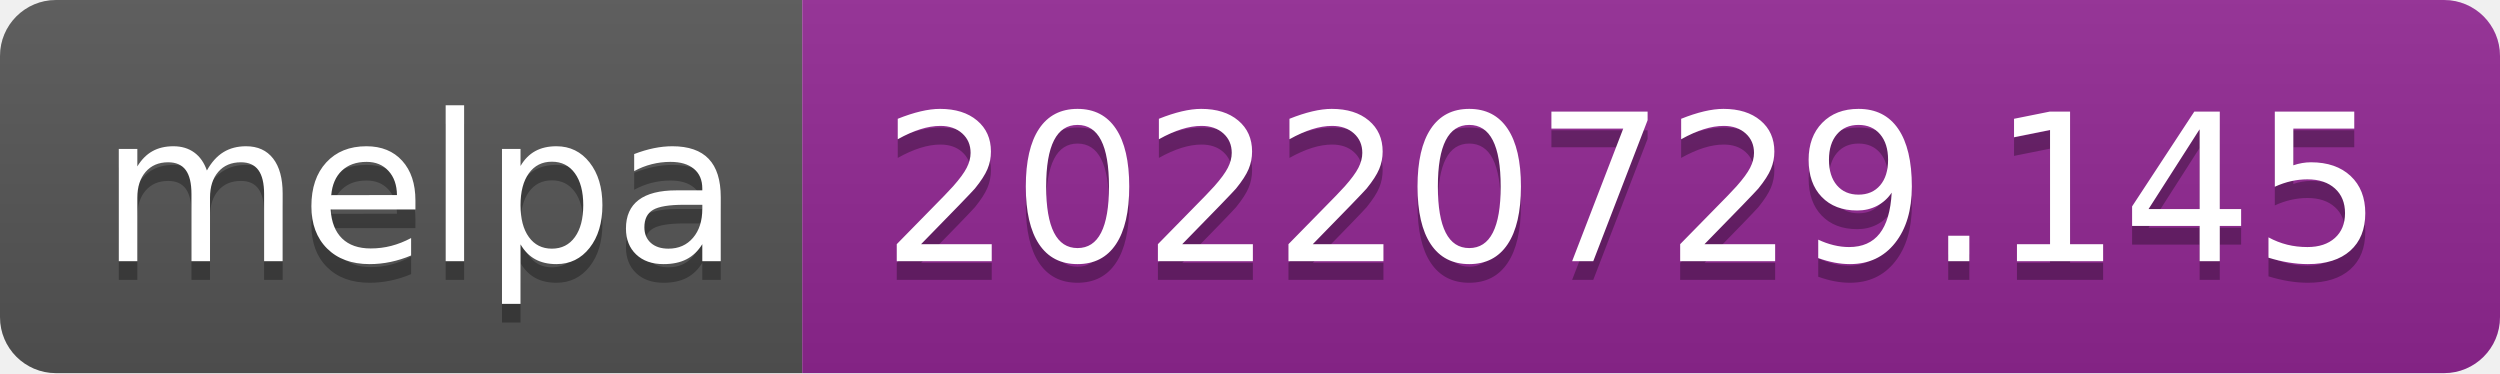
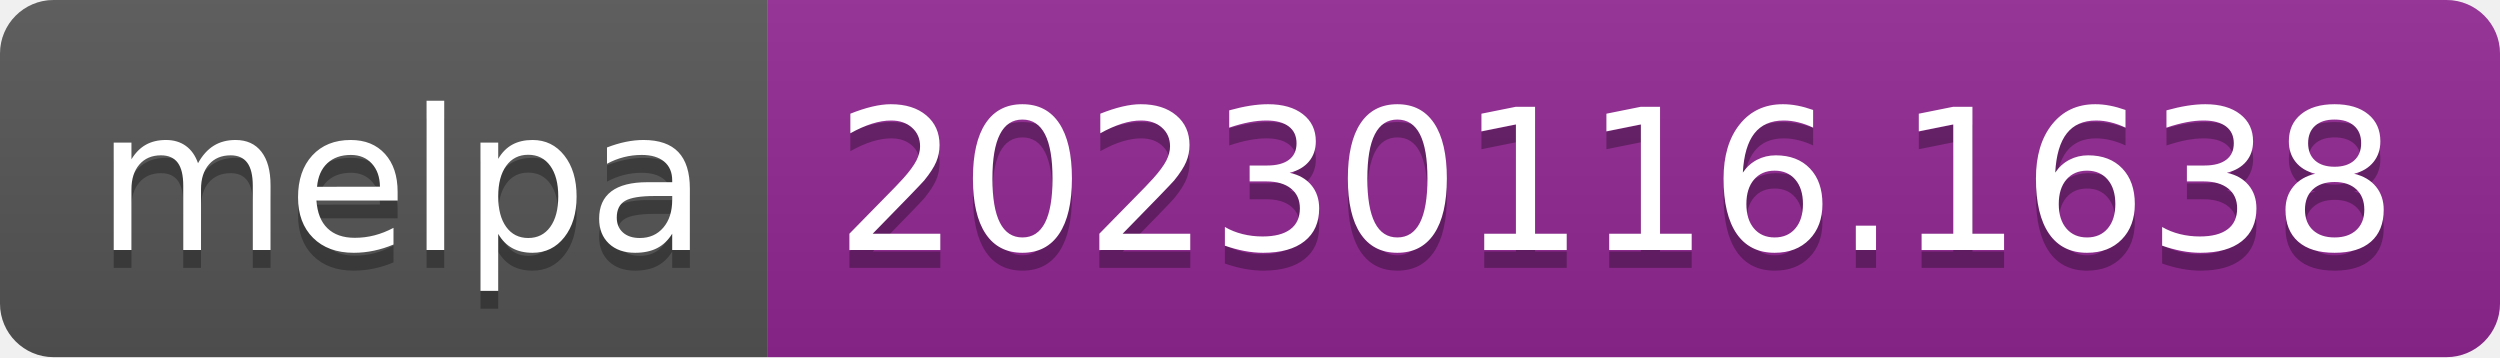
- <svg xmlns="http://www.w3.org/2000/svg" width="134" height="20" role="img" aria-label="melpa: 20220729.145">
+ <svg xmlns="http://www.w3.org/2000/svg" width="140" height="20" role="img" aria-label="melpa: 20230116.1638">
  <linearGradient id="s" x2="0" y2="100%">
    <stop offset="0" stop-color="#bbb" stop-opacity=".1" />
    <stop offset="1" stop-opacity=".1" />
  </linearGradient>
  <clipPath id="r">
-     <rect width="134" height="20" rx="3" fill="#fff" />
+     <rect width="140" height="20" rx="3" fill="#fff" />
  </clipPath>
  <g clip-path="url(#r)">
    <rect width="43" height="20" fill="#555" />
-     <rect x="43" width="91" height="20" fill="#922793" />
-     <rect width="134" height="20" fill="url(#s)" />
+     <rect x="43" width="97" height="20" fill="#922793" />
+     <rect width="140" height="20" fill="url(#s)" />
  </g>
  <g fill="#fff" text-anchor="middle" font-family="Verdana,Geneva,DejaVu Sans,sans-serif" text-rendering="geometricPrecision" font-size="110">
    <text aria-hidden="true" x="225" y="150" fill="#010101" fill-opacity=".3" transform="scale(.1)" textLength="330">melpa</text>
    <text x="225" y="140" transform="scale(.1)" fill="#fff" textLength="330">melpa</text>
-     <text aria-hidden="true" x="875" y="150" fill="#010101" fill-opacity=".3" transform="scale(.1)" textLength="810">20220729.145</text>
-     <text x="875" y="140" transform="scale(.1)" fill="#fff" textLength="810">20220729.145</text>
+     <text aria-hidden="true" x="905" y="150" fill="#010101" fill-opacity=".3" transform="scale(.1)" textLength="870">20230116.1638</text>
+     <text x="905" y="140" transform="scale(.1)" fill="#fff" textLength="870">20230116.1638</text>
  </g>
</svg>
